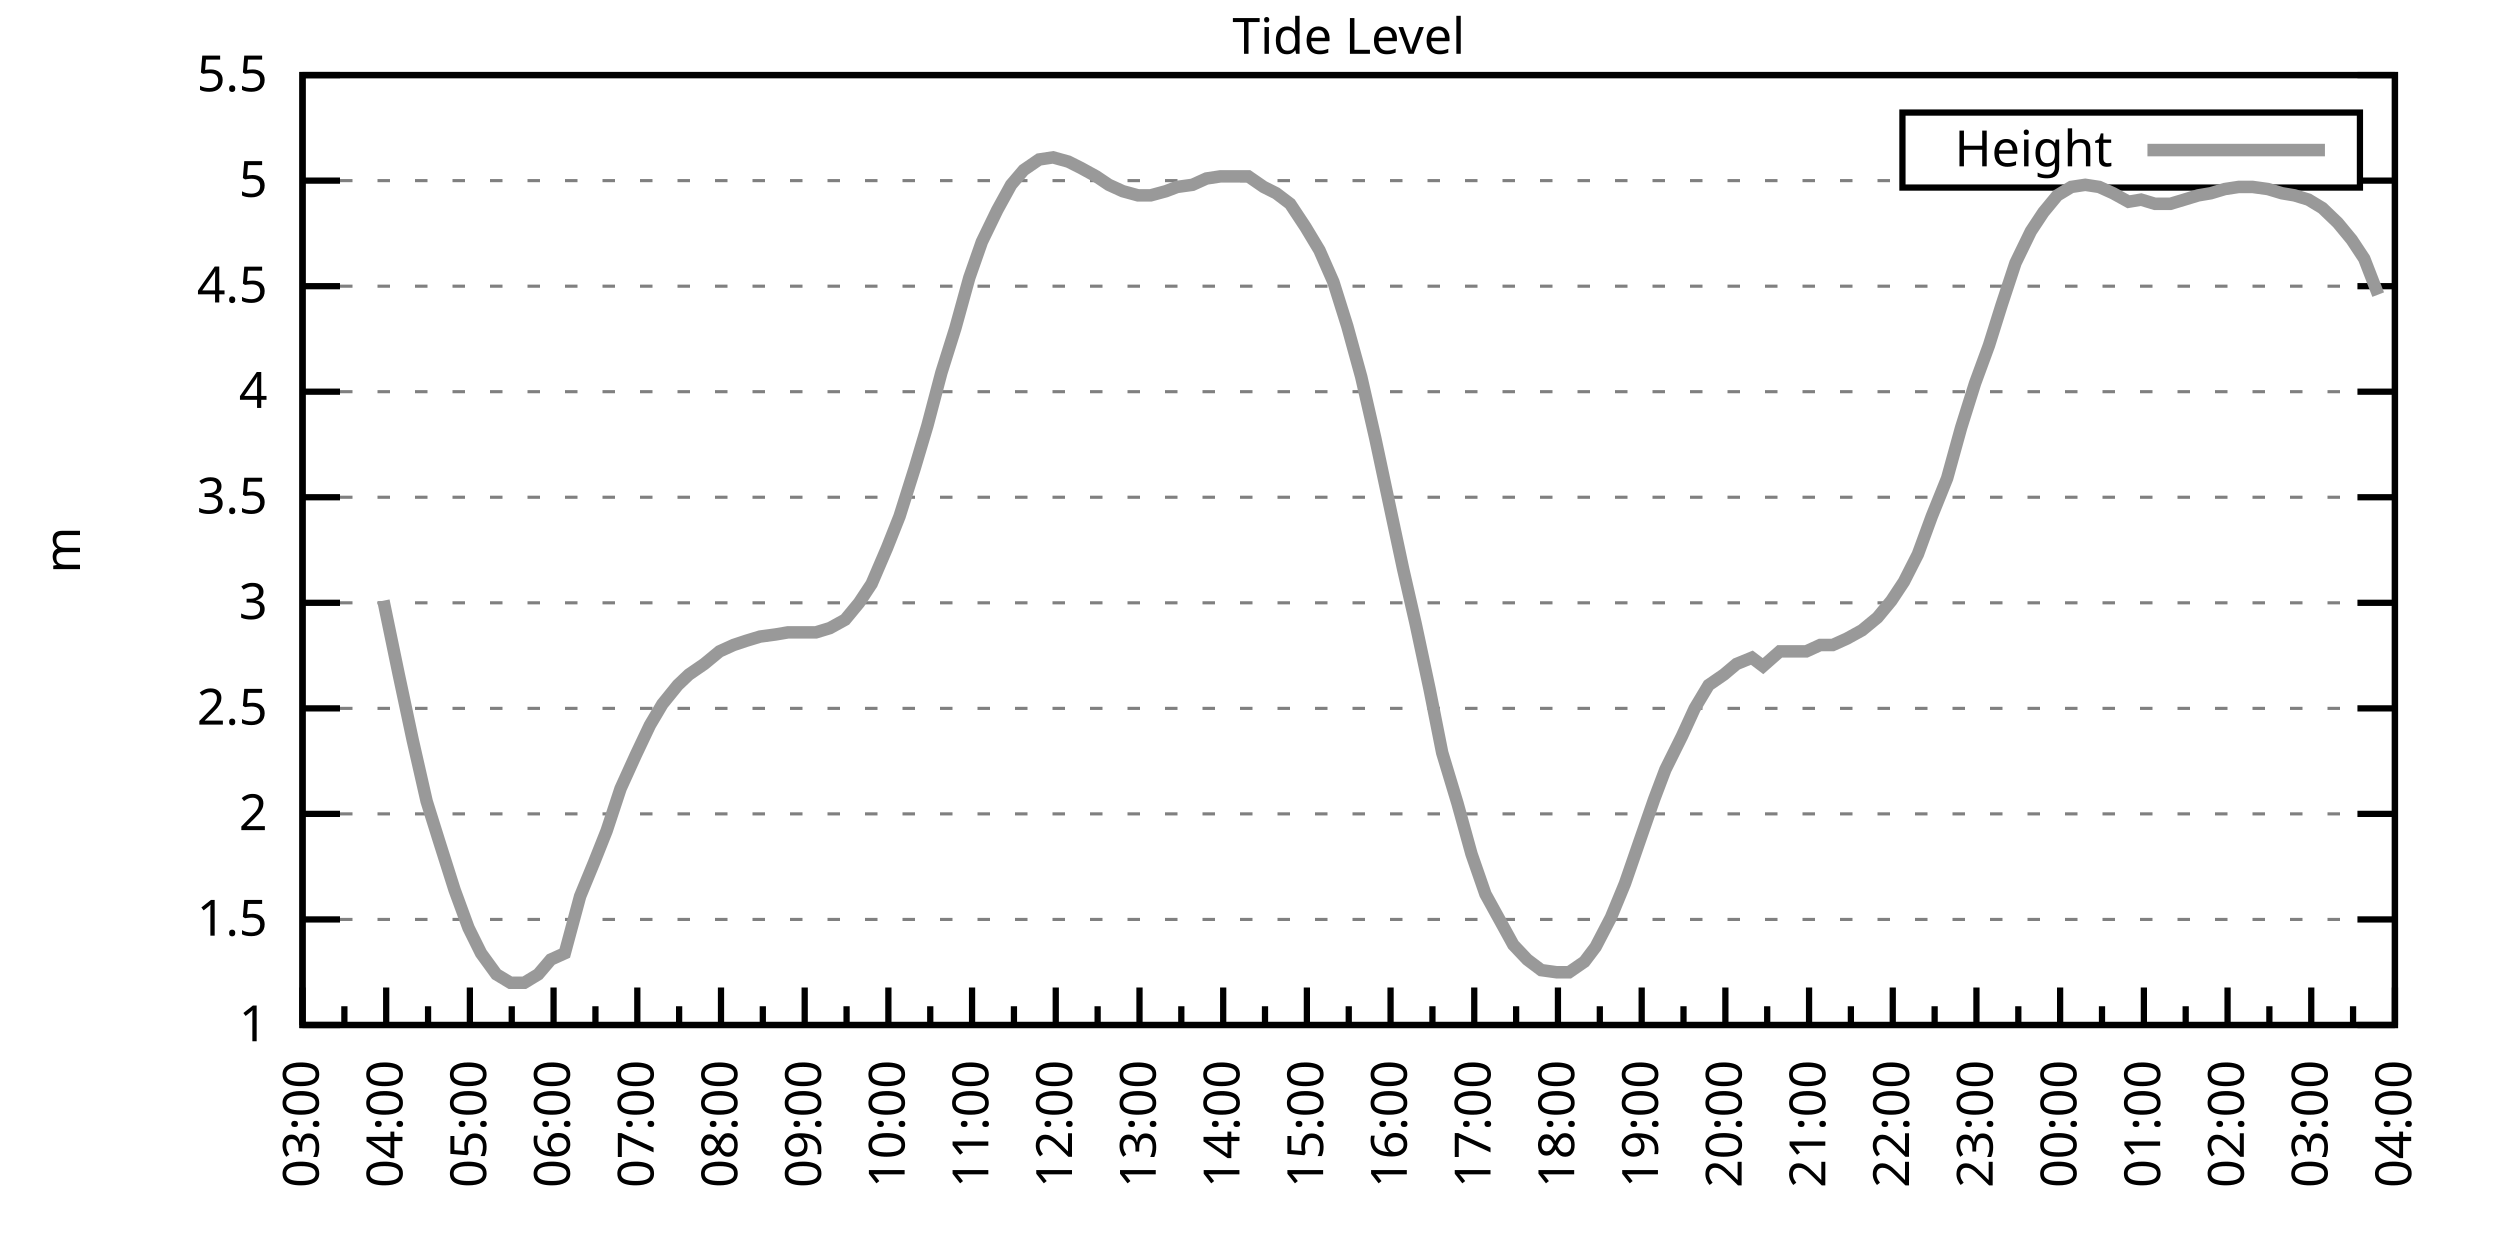
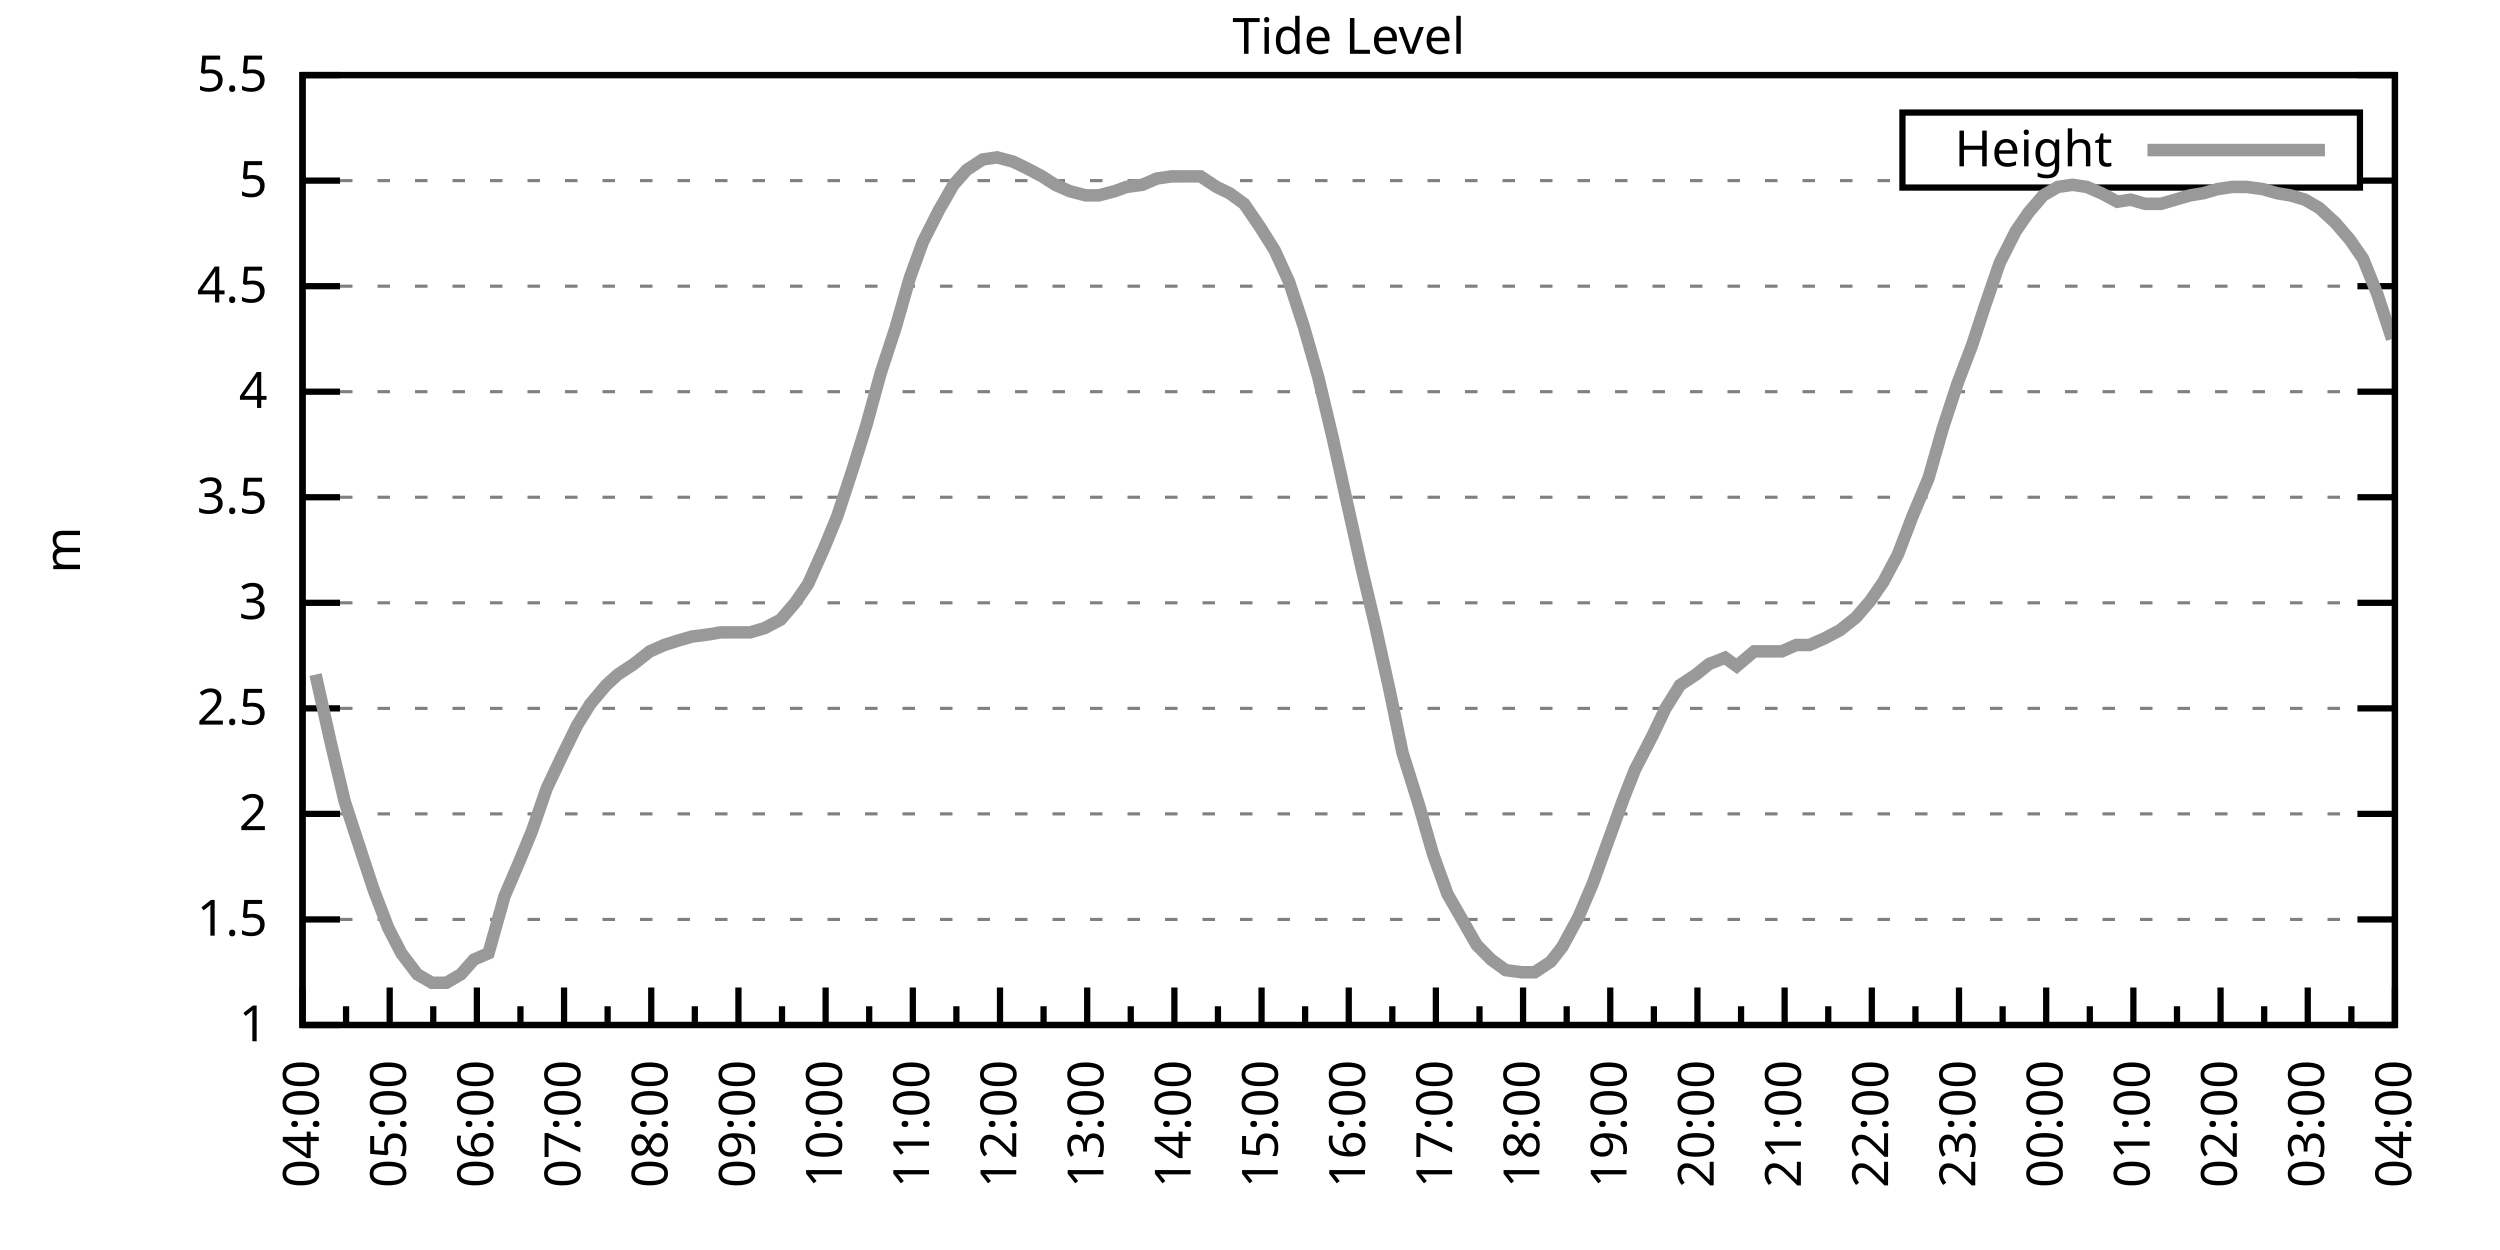
<svg xmlns="http://www.w3.org/2000/svg" xmlns:xlink="http://www.w3.org/1999/xlink" width="400" height="200" viewBox="0 0 400 200">
  <g id="gnuplot_canvas">
    <rect x="0" y="0" width="400" height="200" fill="none" />
    <defs>
      <circle id="gpDot" r="0.5" stroke-width="0.5" stroke="currentColor" />
      <path id="gpPt0" stroke-width="0.333" stroke="currentColor" d="M-1,0 h2 M0,-1 v2" />
      <path id="gpPt1" stroke-width="0.333" stroke="currentColor" d="M-1,-1 L1,1 M1,-1 L-1,1" />
      <path id="gpPt2" stroke-width="0.333" stroke="currentColor" d="M-1,0 L1,0 M0,-1 L0,1 M-1,-1 L1,1 M-1,1 L1,-1" />
      <rect id="gpPt3" stroke-width="0.333" stroke="currentColor" x="-1" y="-1" width="2" height="2" />
      <rect id="gpPt4" stroke-width="0.333" stroke="currentColor" fill="currentColor" x="-1" y="-1" width="2" height="2" />
      <circle id="gpPt5" stroke-width="0.333" stroke="currentColor" cx="0" cy="0" r="1" />
      <use xlink:href="#gpPt5" id="gpPt6" fill="currentColor" stroke="none" />
      <path id="gpPt7" stroke-width="0.333" stroke="currentColor" d="M0,-1.33 L-1.33,0.67 L1.33,0.67 z" />
      <use xlink:href="#gpPt7" id="gpPt8" fill="currentColor" stroke="none" />
      <use xlink:href="#gpPt7" id="gpPt9" stroke="currentColor" transform="rotate(180)" />
      <use xlink:href="#gpPt9" id="gpPt10" fill="currentColor" stroke="none" />
      <use xlink:href="#gpPt3" id="gpPt11" stroke="currentColor" transform="rotate(45)" />
      <use xlink:href="#gpPt11" id="gpPt12" fill="currentColor" stroke="none" />
      <path id="gpPt13" stroke-width="0.333" stroke="currentColor" d="M0,1.330 L1.265,0.411 L0.782,-1.067 L-0.782,-1.076 L-1.265,0.411 z" />
      <use xlink:href="#gpPt13" id="gpPt14" fill="currentColor" stroke="none" />
      <filter id="textbox" filterUnits="objectBoundingBox" x="0" y="0" height="1" width="1">
        <feFlood flood-color="white" flood-opacity="1" result="bgnd" />
        <feComposite in="SourceGraphic" in2="bgnd" operator="atop" />
      </filter>
      <filter id="greybox" filterUnits="objectBoundingBox" x="0" y="0" height="1" width="1">
        <feFlood flood-color="lightgrey" flood-opacity="1" result="grey" />
        <feComposite in="SourceGraphic" in2="grey" operator="atop" />
      </filter>
    </defs>
    <g fill="none" color="white" stroke="currentColor" stroke-width="1.00" stroke-linecap="butt" stroke-linejoin="miter">
</g>
    <g fill="none" color="black" stroke="currentColor" stroke-width="1.00" stroke-linecap="butt" stroke-linejoin="miter">
      <g stroke="none" shape-rendering="crispEdges">
        <polygon fill="rgb(255, 255, 255)" points="48.40,164.00 383.18,164.00 383.18,12.02 48.40,12.02 " />
      </g>
    </g>
    <g fill="none" color="black" stroke="currentColor" stroke-width="1.00" stroke-linecap="butt" stroke-linejoin="miter">
</g>
    <g fill="none" color="black" stroke="black" stroke-width="0.50" stroke-linecap="butt" stroke-linejoin="miter">
</g>
    <g fill="none" color="gray" stroke="currentColor" stroke-width="0.50" stroke-linecap="butt" stroke-linejoin="miter">
      <path stroke="gray" stroke-dasharray="2,4" class="gridline" d="M48.40,164.00 L383.19,164.00  " />
    </g>
    <g fill="none" color="gray" stroke="gray" stroke-width="1.00" stroke-linecap="butt" stroke-linejoin="miter">
</g>
    <g fill="none" color="black" stroke="currentColor" stroke-width="1.00" stroke-linecap="butt" stroke-linejoin="miter">
      <path stroke="black" d="M48.40,164.00 L54.40,164.00 M383.19,164.00 L377.19,164.00  " />
      <g transform="translate(42.80,166.60)" stroke="none" fill="black" font-family="Sans" font-size="8.00" text-anchor="end">
        <text>
          <tspan font-family="Sans"> 1</tspan>
        </text>
      </g>
    </g>
    <g fill="none" color="black" stroke="currentColor" stroke-width="1.00" stroke-linecap="butt" stroke-linejoin="miter">
</g>
    <g fill="none" color="black" stroke="black" stroke-width="0.50" stroke-linecap="butt" stroke-linejoin="miter">
</g>
    <g fill="none" color="gray" stroke="currentColor" stroke-width="0.50" stroke-linecap="butt" stroke-linejoin="miter">
      <path stroke="gray" stroke-dasharray="2,4" class="gridline" d="M48.40,147.11 L383.19,147.11  " />
    </g>
    <g fill="none" color="gray" stroke="gray" stroke-width="1.00" stroke-linecap="butt" stroke-linejoin="miter">
</g>
    <g fill="none" color="black" stroke="currentColor" stroke-width="1.00" stroke-linecap="butt" stroke-linejoin="miter">
      <path stroke="black" d="M48.40,147.11 L54.40,147.11 M383.19,147.11 L377.19,147.11  " />
      <g transform="translate(42.80,149.71)" stroke="none" fill="black" font-family="Sans" font-size="8.00" text-anchor="end">
        <text>
          <tspan font-family="Sans"> 1.5</tspan>
        </text>
      </g>
    </g>
    <g fill="none" color="black" stroke="currentColor" stroke-width="1.00" stroke-linecap="butt" stroke-linejoin="miter">
</g>
    <g fill="none" color="black" stroke="black" stroke-width="0.50" stroke-linecap="butt" stroke-linejoin="miter">
</g>
    <g fill="none" color="gray" stroke="currentColor" stroke-width="0.50" stroke-linecap="butt" stroke-linejoin="miter">
      <path stroke="gray" stroke-dasharray="2,4" class="gridline" d="M48.40,130.22 L383.19,130.22  " />
    </g>
    <g fill="none" color="gray" stroke="gray" stroke-width="1.00" stroke-linecap="butt" stroke-linejoin="miter">
</g>
    <g fill="none" color="black" stroke="currentColor" stroke-width="1.00" stroke-linecap="butt" stroke-linejoin="miter">
      <path stroke="black" d="M48.40,130.22 L54.40,130.22 M383.19,130.22 L377.19,130.22  " />
      <g transform="translate(42.80,132.82)" stroke="none" fill="black" font-family="Sans" font-size="8.00" text-anchor="end">
        <text>
          <tspan font-family="Sans"> 2</tspan>
        </text>
      </g>
    </g>
    <g fill="none" color="black" stroke="currentColor" stroke-width="1.00" stroke-linecap="butt" stroke-linejoin="miter">
</g>
    <g fill="none" color="black" stroke="black" stroke-width="0.50" stroke-linecap="butt" stroke-linejoin="miter">
</g>
    <g fill="none" color="gray" stroke="currentColor" stroke-width="0.50" stroke-linecap="butt" stroke-linejoin="miter">
      <path stroke="gray" stroke-dasharray="2,4" class="gridline" d="M48.40,113.34 L383.19,113.34  " />
    </g>
    <g fill="none" color="gray" stroke="gray" stroke-width="1.00" stroke-linecap="butt" stroke-linejoin="miter">
</g>
    <g fill="none" color="black" stroke="currentColor" stroke-width="1.00" stroke-linecap="butt" stroke-linejoin="miter">
      <path stroke="black" d="M48.40,113.34 L54.40,113.34 M383.19,113.34 L377.19,113.34  " />
      <g transform="translate(42.80,115.94)" stroke="none" fill="black" font-family="Sans" font-size="8.00" text-anchor="end">
        <text>
          <tspan font-family="Sans"> 2.5</tspan>
        </text>
      </g>
    </g>
    <g fill="none" color="black" stroke="currentColor" stroke-width="1.00" stroke-linecap="butt" stroke-linejoin="miter">
</g>
    <g fill="none" color="black" stroke="black" stroke-width="0.50" stroke-linecap="butt" stroke-linejoin="miter">
</g>
    <g fill="none" color="gray" stroke="currentColor" stroke-width="0.50" stroke-linecap="butt" stroke-linejoin="miter">
      <path stroke="gray" stroke-dasharray="2,4" class="gridline" d="M48.40,96.45 L383.19,96.45  " />
    </g>
    <g fill="none" color="gray" stroke="gray" stroke-width="1.00" stroke-linecap="butt" stroke-linejoin="miter">
</g>
    <g fill="none" color="black" stroke="currentColor" stroke-width="1.00" stroke-linecap="butt" stroke-linejoin="miter">
      <path stroke="black" d="M48.40,96.45 L54.40,96.45 M383.19,96.45 L377.19,96.45  " />
      <g transform="translate(42.80,99.05)" stroke="none" fill="black" font-family="Sans" font-size="8.00" text-anchor="end">
        <text>
          <tspan font-family="Sans"> 3</tspan>
        </text>
      </g>
    </g>
    <g fill="none" color="black" stroke="currentColor" stroke-width="1.00" stroke-linecap="butt" stroke-linejoin="miter">
</g>
    <g fill="none" color="black" stroke="black" stroke-width="0.50" stroke-linecap="butt" stroke-linejoin="miter">
</g>
    <g fill="none" color="gray" stroke="currentColor" stroke-width="0.50" stroke-linecap="butt" stroke-linejoin="miter">
      <path stroke="gray" stroke-dasharray="2,4" class="gridline" d="M48.40,79.56 L383.19,79.56  " />
    </g>
    <g fill="none" color="gray" stroke="gray" stroke-width="1.00" stroke-linecap="butt" stroke-linejoin="miter">
</g>
    <g fill="none" color="black" stroke="currentColor" stroke-width="1.00" stroke-linecap="butt" stroke-linejoin="miter">
      <path stroke="black" d="M48.40,79.56 L54.40,79.56 M383.19,79.56 L377.19,79.56  " />
      <g transform="translate(42.80,82.16)" stroke="none" fill="black" font-family="Sans" font-size="8.00" text-anchor="end">
        <text>
          <tspan font-family="Sans"> 3.5</tspan>
        </text>
      </g>
    </g>
    <g fill="none" color="black" stroke="currentColor" stroke-width="1.00" stroke-linecap="butt" stroke-linejoin="miter">
</g>
    <g fill="none" color="black" stroke="black" stroke-width="0.50" stroke-linecap="butt" stroke-linejoin="miter">
</g>
    <g fill="none" color="gray" stroke="currentColor" stroke-width="0.50" stroke-linecap="butt" stroke-linejoin="miter">
      <path stroke="gray" stroke-dasharray="2,4" class="gridline" d="M48.40,62.67 L383.19,62.67  " />
    </g>
    <g fill="none" color="gray" stroke="gray" stroke-width="1.00" stroke-linecap="butt" stroke-linejoin="miter">
</g>
    <g fill="none" color="black" stroke="currentColor" stroke-width="1.00" stroke-linecap="butt" stroke-linejoin="miter">
      <path stroke="black" d="M48.40,62.67 L54.40,62.67 M383.19,62.67 L377.19,62.67  " />
      <g transform="translate(42.80,65.27)" stroke="none" fill="black" font-family="Sans" font-size="8.00" text-anchor="end">
        <text>
          <tspan font-family="Sans"> 4</tspan>
        </text>
      </g>
    </g>
    <g fill="none" color="black" stroke="currentColor" stroke-width="1.00" stroke-linecap="butt" stroke-linejoin="miter">
</g>
    <g fill="none" color="black" stroke="black" stroke-width="0.50" stroke-linecap="butt" stroke-linejoin="miter">
</g>
    <g fill="none" color="gray" stroke="currentColor" stroke-width="0.50" stroke-linecap="butt" stroke-linejoin="miter">
      <path stroke="gray" stroke-dasharray="2,4" class="gridline" d="M48.40,45.79 L383.19,45.79  " />
    </g>
    <g fill="none" color="gray" stroke="gray" stroke-width="1.00" stroke-linecap="butt" stroke-linejoin="miter">
</g>
    <g fill="none" color="black" stroke="currentColor" stroke-width="1.00" stroke-linecap="butt" stroke-linejoin="miter">
      <path stroke="black" d="M48.40,45.79 L54.40,45.79 M383.19,45.79 L377.19,45.79  " />
      <g transform="translate(42.80,48.39)" stroke="none" fill="black" font-family="Sans" font-size="8.00" text-anchor="end">
        <text>
          <tspan font-family="Sans"> 4.5</tspan>
        </text>
      </g>
    </g>
    <g fill="none" color="black" stroke="currentColor" stroke-width="1.00" stroke-linecap="butt" stroke-linejoin="miter">
</g>
    <g fill="none" color="black" stroke="black" stroke-width="0.50" stroke-linecap="butt" stroke-linejoin="miter">
</g>
    <g fill="none" color="gray" stroke="currentColor" stroke-width="0.50" stroke-linecap="butt" stroke-linejoin="miter">
      <path stroke="gray" stroke-dasharray="2,4" class="gridline" d="M48.40,28.90 L304.39,28.90 M377.59,28.90 L383.19,28.90  " />
    </g>
    <g fill="none" color="gray" stroke="gray" stroke-width="1.00" stroke-linecap="butt" stroke-linejoin="miter">
</g>
    <g fill="none" color="black" stroke="currentColor" stroke-width="1.00" stroke-linecap="butt" stroke-linejoin="miter">
      <path stroke="black" d="M48.40,28.90 L54.40,28.90 M383.19,28.90 L377.19,28.90  " />
      <g transform="translate(42.80,31.50)" stroke="none" fill="black" font-family="Sans" font-size="8.00" text-anchor="end">
        <text>
          <tspan font-family="Sans"> 5</tspan>
        </text>
      </g>
    </g>
    <g fill="none" color="black" stroke="currentColor" stroke-width="1.00" stroke-linecap="butt" stroke-linejoin="miter">
</g>
    <g fill="none" color="black" stroke="black" stroke-width="0.50" stroke-linecap="butt" stroke-linejoin="miter">
</g>
    <g fill="none" color="gray" stroke="currentColor" stroke-width="0.50" stroke-linecap="butt" stroke-linejoin="miter">
      <path stroke="gray" stroke-dasharray="2,4" class="gridline" d="M48.40,12.01 L383.19,12.01  " />
    </g>
    <g fill="none" color="gray" stroke="gray" stroke-width="1.00" stroke-linecap="butt" stroke-linejoin="miter">
</g>
    <g fill="none" color="black" stroke="currentColor" stroke-width="1.00" stroke-linecap="butt" stroke-linejoin="miter">
      <path stroke="black" d="M48.40,12.01 L54.40,12.01 M383.19,12.01 L377.19,12.01  " />
      <g transform="translate(42.80,14.61)" stroke="none" fill="black" font-family="Sans" font-size="8.00" text-anchor="end">
        <text>
          <tspan font-family="Sans"> 5.5</tspan>
        </text>
      </g>
    </g>
    <g fill="none" color="black" stroke="currentColor" stroke-width="1.00" stroke-linecap="butt" stroke-linejoin="miter">
      <path stroke="black" d="M48.40,164.00 L48.40,158.00  " />
      <g transform="translate(51.00,169.60) rotate(270)" stroke="none" fill="black" font-family="Sans" font-size="8.00" text-anchor="end">
        <text>
+           <tspan font-family="Sans">04:00</tspan>
+         </text>
+       </g>
+     </g>
+     <g fill="none" color="black" stroke="currentColor" stroke-width="1.00" stroke-linecap="butt" stroke-linejoin="miter">
+       <path stroke="black" d="M55.37,164.00 L55.37,161.00 M62.35,164.00 L62.35,158.00  " />
+       <g transform="translate(64.95,169.60) rotate(270)" stroke="none" fill="black" font-family="Sans" font-size="8.00" text-anchor="end">
+         <text>
+           <tspan font-family="Sans">05:00</tspan>
+         </text>
+       </g>
+     </g>
+     <g fill="none" color="black" stroke="currentColor" stroke-width="1.00" stroke-linecap="butt" stroke-linejoin="miter">
+       <path stroke="black" d="M69.32,164.00 L69.32,161.00 M76.30,164.00 L76.30,158.00  " />
+       <g transform="translate(78.90,169.60) rotate(270)" stroke="none" fill="black" font-family="Sans" font-size="8.00" text-anchor="end">
+         <text>
+           <tspan font-family="Sans">06:00</tspan>
+         </text>
+       </g>
+     </g>
+     <g fill="none" color="black" stroke="currentColor" stroke-width="1.00" stroke-linecap="butt" stroke-linejoin="miter">
+       <path stroke="black" d="M83.27,164.00 L83.27,161.00 M90.25,164.00 L90.25,158.00  " />
+       <g transform="translate(92.85,169.60) rotate(270)" stroke="none" fill="black" font-family="Sans" font-size="8.00" text-anchor="end">
+         <text>
+           <tspan font-family="Sans">07:00</tspan>
+         </text>
+       </g>
+     </g>
+     <g fill="none" color="black" stroke="currentColor" stroke-width="1.00" stroke-linecap="butt" stroke-linejoin="miter">
+       <path stroke="black" d="M97.22,164.00 L97.22,161.00 M104.20,164.00 L104.20,158.00  " />
+       <g transform="translate(106.80,169.60) rotate(270)" stroke="none" fill="black" font-family="Sans" font-size="8.00" text-anchor="end">
+         <text>
+           <tspan font-family="Sans">08:00</tspan>
+         </text>
+       </g>
+     </g>
+     <g fill="none" color="black" stroke="currentColor" stroke-width="1.00" stroke-linecap="butt" stroke-linejoin="miter">
+       <path stroke="black" d="M111.17,164.00 L111.17,161.00 M118.15,164.00 L118.15,158.00  " />
+       <g transform="translate(120.75,169.60) rotate(270)" stroke="none" fill="black" font-family="Sans" font-size="8.00" text-anchor="end">
+         <text>
+           <tspan font-family="Sans">09:00</tspan>
+         </text>
+       </g>
+     </g>
+     <g fill="none" color="black" stroke="currentColor" stroke-width="1.00" stroke-linecap="butt" stroke-linejoin="miter">
+       <path stroke="black" d="M125.12,164.00 L125.12,161.00 M132.10,164.00 L132.10,158.00  " />
+       <g transform="translate(134.70,169.60) rotate(270)" stroke="none" fill="black" font-family="Sans" font-size="8.00" text-anchor="end">
+         <text>
+           <tspan font-family="Sans">10:00</tspan>
+         </text>
+       </g>
+     </g>
+     <g fill="none" color="black" stroke="currentColor" stroke-width="1.00" stroke-linecap="butt" stroke-linejoin="miter">
+       <path stroke="black" d="M139.07,164.00 L139.07,161.00 M146.05,164.00 L146.05,158.00  " />
+       <g transform="translate(148.65,169.60) rotate(270)" stroke="none" fill="black" font-family="Sans" font-size="8.00" text-anchor="end">
+         <text>
+           <tspan font-family="Sans">11:00</tspan>
+         </text>
+       </g>
+     </g>
+     <g fill="none" color="black" stroke="currentColor" stroke-width="1.00" stroke-linecap="butt" stroke-linejoin="miter">
+       <path stroke="black" d="M153.02,164.00 L153.02,161.00 M160.00,164.00 L160.00,158.00  " />
+       <g transform="translate(162.60,169.60) rotate(270)" stroke="none" fill="black" font-family="Sans" font-size="8.00" text-anchor="end">
+         <text>
+           <tspan font-family="Sans">12:00</tspan>
+         </text>
+       </g>
+     </g>
+     <g fill="none" color="black" stroke="currentColor" stroke-width="1.00" stroke-linecap="butt" stroke-linejoin="miter">
+       <path stroke="black" d="M166.97,164.00 L166.97,161.00 M173.95,164.00 L173.95,158.00  " />
+       <g transform="translate(176.55,169.60) rotate(270)" stroke="none" fill="black" font-family="Sans" font-size="8.00" text-anchor="end">
+         <text>
+           <tspan font-family="Sans">13:00</tspan>
+         </text>
+       </g>
+     </g>
+     <g fill="none" color="black" stroke="currentColor" stroke-width="1.00" stroke-linecap="butt" stroke-linejoin="miter">
+       <path stroke="black" d="M180.92,164.00 L180.92,161.00 M187.90,164.00 L187.90,158.00  " />
+       <g transform="translate(190.50,169.60) rotate(270)" stroke="none" fill="black" font-family="Sans" font-size="8.00" text-anchor="end">
+         <text>
+           <tspan font-family="Sans">14:00</tspan>
+         </text>
+       </g>
+     </g>
+     <g fill="none" color="black" stroke="currentColor" stroke-width="1.00" stroke-linecap="butt" stroke-linejoin="miter">
+       <path stroke="black" d="M194.87,164.00 L194.87,161.00 M201.85,164.00 L201.85,158.00  " />
+       <g transform="translate(204.45,169.60) rotate(270)" stroke="none" fill="black" font-family="Sans" font-size="8.00" text-anchor="end">
+         <text>
+           <tspan font-family="Sans">15:00</tspan>
+         </text>
+       </g>
+     </g>
+     <g fill="none" color="black" stroke="currentColor" stroke-width="1.00" stroke-linecap="butt" stroke-linejoin="miter">
+       <path stroke="black" d="M208.82,164.00 L208.82,161.00 M215.80,164.00 L215.80,158.00  " />
+       <g transform="translate(218.40,169.60) rotate(270)" stroke="none" fill="black" font-family="Sans" font-size="8.00" text-anchor="end">
+         <text>
+           <tspan font-family="Sans">16:00</tspan>
+         </text>
+       </g>
+     </g>
+     <g fill="none" color="black" stroke="currentColor" stroke-width="1.00" stroke-linecap="butt" stroke-linejoin="miter">
+       <path stroke="black" d="M222.77,164.00 L222.77,161.00 M229.74,164.00 L229.74,158.00  " />
+       <g transform="translate(232.34,169.60) rotate(270)" stroke="none" fill="black" font-family="Sans" font-size="8.00" text-anchor="end">
+         <text>
+           <tspan font-family="Sans">17:00</tspan>
+         </text>
+       </g>
+     </g>
+     <g fill="none" color="black" stroke="currentColor" stroke-width="1.00" stroke-linecap="butt" stroke-linejoin="miter">
+       <path stroke="black" d="M236.72,164.00 L236.72,161.00 M243.69,164.00 L243.69,158.00  " />
+       <g transform="translate(246.29,169.60) rotate(270)" stroke="none" fill="black" font-family="Sans" font-size="8.00" text-anchor="end">
+         <text>
+           <tspan font-family="Sans">18:00</tspan>
+         </text>
+       </g>
+     </g>
+     <g fill="none" color="black" stroke="currentColor" stroke-width="1.00" stroke-linecap="butt" stroke-linejoin="miter">
+       <path stroke="black" d="M250.67,164.00 L250.67,161.00 M257.64,164.00 L257.64,158.00  " />
+       <g transform="translate(260.24,169.60) rotate(270)" stroke="none" fill="black" font-family="Sans" font-size="8.00" text-anchor="end">
+         <text>
+           <tspan font-family="Sans">19:00</tspan>
+         </text>
+       </g>
+     </g>
+     <g fill="none" color="black" stroke="currentColor" stroke-width="1.00" stroke-linecap="butt" stroke-linejoin="miter">
+       <path stroke="black" d="M264.62,164.00 L264.62,161.00 M271.59,164.00 L271.59,158.00  " />
+       <g transform="translate(274.19,169.60) rotate(270)" stroke="none" fill="black" font-family="Sans" font-size="8.00" text-anchor="end">
+         <text>
+           <tspan font-family="Sans">20:00</tspan>
+         </text>
+       </g>
+     </g>
+     <g fill="none" color="black" stroke="currentColor" stroke-width="1.00" stroke-linecap="butt" stroke-linejoin="miter">
+       <path stroke="black" d="M278.57,164.00 L278.57,161.00 M285.54,164.00 L285.54,158.00  " />
+       <g transform="translate(288.14,169.60) rotate(270)" stroke="none" fill="black" font-family="Sans" font-size="8.00" text-anchor="end">
+         <text>
+           <tspan font-family="Sans">21:00</tspan>
+         </text>
+       </g>
+     </g>
+     <g fill="none" color="black" stroke="currentColor" stroke-width="1.00" stroke-linecap="butt" stroke-linejoin="miter">
+       <path stroke="black" d="M292.52,164.00 L292.52,161.00 M299.49,164.00 L299.49,158.00  " />
+       <g transform="translate(302.09,169.60) rotate(270)" stroke="none" fill="black" font-family="Sans" font-size="8.00" text-anchor="end">
+         <text>
+           <tspan font-family="Sans">22:00</tspan>
+         </text>
+       </g>
+     </g>
+     <g fill="none" color="black" stroke="currentColor" stroke-width="1.00" stroke-linecap="butt" stroke-linejoin="miter">
+       <path stroke="black" d="M306.47,164.00 L306.47,161.00 M313.44,164.00 L313.44,158.00  " />
+       <g transform="translate(316.04,169.60) rotate(270)" stroke="none" fill="black" font-family="Sans" font-size="8.00" text-anchor="end">
+         <text>
+           <tspan font-family="Sans">23:00</tspan>
+         </text>
+       </g>
+     </g>
+     <g fill="none" color="black" stroke="currentColor" stroke-width="1.00" stroke-linecap="butt" stroke-linejoin="miter">
+       <path stroke="black" d="M320.42,164.00 L320.42,161.00 M327.39,164.00 L327.39,158.00  " />
+       <g transform="translate(329.99,169.60) rotate(270)" stroke="none" fill="black" font-family="Sans" font-size="8.00" text-anchor="end">
+         <text>
+           <tspan font-family="Sans">00:00</tspan>
+         </text>
+       </g>
+     </g>
+     <g fill="none" color="black" stroke="currentColor" stroke-width="1.00" stroke-linecap="butt" stroke-linejoin="miter">
+       <path stroke="black" d="M334.37,164.00 L334.37,161.00 M341.34,164.00 L341.34,158.00  " />
+       <g transform="translate(343.94,169.60) rotate(270)" stroke="none" fill="black" font-family="Sans" font-size="8.00" text-anchor="end">
+         <text>
+           <tspan font-family="Sans">01:00</tspan>
+         </text>
+       </g>
+     </g>
+     <g fill="none" color="black" stroke="currentColor" stroke-width="1.00" stroke-linecap="butt" stroke-linejoin="miter">
+       <path stroke="black" d="M348.32,164.00 L348.32,161.00 M355.29,164.00 L355.29,158.00  " />
+       <g transform="translate(357.89,169.60) rotate(270)" stroke="none" fill="black" font-family="Sans" font-size="8.00" text-anchor="end">
+         <text>
+           <tspan font-family="Sans">02:00</tspan>
+         </text>
+       </g>
+     </g>
+     <g fill="none" color="black" stroke="currentColor" stroke-width="1.00" stroke-linecap="butt" stroke-linejoin="miter">
+       <path stroke="black" d="M362.27,164.00 L362.27,161.00 M369.24,164.00 L369.24,158.00  " />
+       <g transform="translate(371.84,169.60) rotate(270)" stroke="none" fill="black" font-family="Sans" font-size="8.00" text-anchor="end">
+         <text>
          <tspan font-family="Sans">03:00</tspan>
        </text>
      </g>
    </g>
    <g fill="none" color="black" stroke="currentColor" stroke-width="1.00" stroke-linecap="butt" stroke-linejoin="miter">
-       <path stroke="black" d="M55.10,164.00 L55.10,161.00 M61.79,164.00 L61.79,158.00  " />
-       <g transform="translate(64.39,169.60) rotate(270)" stroke="none" fill="black" font-family="Sans" font-size="8.00" text-anchor="end">
-         <text>
-           <tspan font-family="Sans">04:00</tspan>
-         </text>
-       </g>
-     </g>
-     <g fill="none" color="black" stroke="currentColor" stroke-width="1.00" stroke-linecap="butt" stroke-linejoin="miter">
-       <path stroke="black" d="M68.49,164.00 L68.49,161.00 M75.18,164.00 L75.18,158.00  " />
-       <g transform="translate(77.78,169.60) rotate(270)" stroke="none" fill="black" font-family="Sans" font-size="8.00" text-anchor="end">
-         <text>
-           <tspan font-family="Sans">05:00</tspan>
-         </text>
-       </g>
-     </g>
-     <g fill="none" color="black" stroke="currentColor" stroke-width="1.00" stroke-linecap="butt" stroke-linejoin="miter">
-       <path stroke="black" d="M81.88,164.00 L81.88,161.00 M88.57,164.00 L88.57,158.00  " />
-       <g transform="translate(91.17,169.60) rotate(270)" stroke="none" fill="black" font-family="Sans" font-size="8.00" text-anchor="end">
-         <text>
-           <tspan font-family="Sans">06:00</tspan>
-         </text>
-       </g>
-     </g>
-     <g fill="none" color="black" stroke="currentColor" stroke-width="1.00" stroke-linecap="butt" stroke-linejoin="miter">
-       <path stroke="black" d="M95.27,164.00 L95.27,161.00 M101.97,164.00 L101.97,158.00  " />
-       <g transform="translate(104.57,169.60) rotate(270)" stroke="none" fill="black" font-family="Sans" font-size="8.00" text-anchor="end">
-         <text>
-           <tspan font-family="Sans">07:00</tspan>
-         </text>
-       </g>
-     </g>
-     <g fill="none" color="black" stroke="currentColor" stroke-width="1.00" stroke-linecap="butt" stroke-linejoin="miter">
-       <path stroke="black" d="M108.66,164.00 L108.66,161.00 M115.36,164.00 L115.36,158.00  " />
-       <g transform="translate(117.96,169.60) rotate(270)" stroke="none" fill="black" font-family="Sans" font-size="8.00" text-anchor="end">
-         <text>
-           <tspan font-family="Sans">08:00</tspan>
-         </text>
-       </g>
-     </g>
-     <g fill="none" color="black" stroke="currentColor" stroke-width="1.00" stroke-linecap="butt" stroke-linejoin="miter">
-       <path stroke="black" d="M122.05,164.00 L122.05,161.00 M128.75,164.00 L128.75,158.00  " />
-       <g transform="translate(131.35,169.60) rotate(270)" stroke="none" fill="black" font-family="Sans" font-size="8.00" text-anchor="end">
-         <text>
-           <tspan font-family="Sans">09:00</tspan>
-         </text>
-       </g>
-     </g>
-     <g fill="none" color="black" stroke="currentColor" stroke-width="1.00" stroke-linecap="butt" stroke-linejoin="miter">
-       <path stroke="black" d="M135.45,164.00 L135.45,161.00 M142.14,164.00 L142.14,158.00  " />
-       <g transform="translate(144.74,169.60) rotate(270)" stroke="none" fill="black" font-family="Sans" font-size="8.00" text-anchor="end">
-         <text>
-           <tspan font-family="Sans">10:00</tspan>
-         </text>
-       </g>
-     </g>
-     <g fill="none" color="black" stroke="currentColor" stroke-width="1.00" stroke-linecap="butt" stroke-linejoin="miter">
-       <path stroke="black" d="M148.84,164.00 L148.84,161.00 M155.53,164.00 L155.53,158.00  " />
-       <g transform="translate(158.13,169.60) rotate(270)" stroke="none" fill="black" font-family="Sans" font-size="8.00" text-anchor="end">
-         <text>
-           <tspan font-family="Sans">11:00</tspan>
-         </text>
-       </g>
-     </g>
-     <g fill="none" color="black" stroke="currentColor" stroke-width="1.00" stroke-linecap="butt" stroke-linejoin="miter">
-       <path stroke="black" d="M162.23,164.00 L162.23,161.00 M168.92,164.00 L168.92,158.00  " />
-       <g transform="translate(171.52,169.60) rotate(270)" stroke="none" fill="black" font-family="Sans" font-size="8.00" text-anchor="end">
-         <text>
-           <tspan font-family="Sans">12:00</tspan>
-         </text>
-       </g>
-     </g>
-     <g fill="none" color="black" stroke="currentColor" stroke-width="1.00" stroke-linecap="butt" stroke-linejoin="miter">
-       <path stroke="black" d="M175.62,164.00 L175.62,161.00 M182.32,164.00 L182.32,158.00  " />
-       <g transform="translate(184.92,169.60) rotate(270)" stroke="none" fill="black" font-family="Sans" font-size="8.00" text-anchor="end">
-         <text>
-           <tspan font-family="Sans">13:00</tspan>
-         </text>
-       </g>
-     </g>
-     <g fill="none" color="black" stroke="currentColor" stroke-width="1.00" stroke-linecap="butt" stroke-linejoin="miter">
-       <path stroke="black" d="M189.01,164.00 L189.01,161.00 M195.71,164.00 L195.71,158.00  " />
-       <g transform="translate(198.31,169.60) rotate(270)" stroke="none" fill="black" font-family="Sans" font-size="8.00" text-anchor="end">
-         <text>
-           <tspan font-family="Sans">14:00</tspan>
-         </text>
-       </g>
-     </g>
-     <g fill="none" color="black" stroke="currentColor" stroke-width="1.00" stroke-linecap="butt" stroke-linejoin="miter">
-       <path stroke="black" d="M202.40,164.00 L202.40,161.00 M209.10,164.00 L209.10,158.00  " />
-       <g transform="translate(211.70,169.60) rotate(270)" stroke="none" fill="black" font-family="Sans" font-size="8.00" text-anchor="end">
-         <text>
-           <tspan font-family="Sans">15:00</tspan>
-         </text>
-       </g>
-     </g>
-     <g fill="none" color="black" stroke="currentColor" stroke-width="1.00" stroke-linecap="butt" stroke-linejoin="miter">
-       <path stroke="black" d="M215.80,164.00 L215.80,161.00 M222.49,164.00 L222.49,158.00  " />
-       <g transform="translate(225.09,169.60) rotate(270)" stroke="none" fill="black" font-family="Sans" font-size="8.00" text-anchor="end">
-         <text>
-           <tspan font-family="Sans">16:00</tspan>
-         </text>
-       </g>
-     </g>
-     <g fill="none" color="black" stroke="currentColor" stroke-width="1.00" stroke-linecap="butt" stroke-linejoin="miter">
-       <path stroke="black" d="M229.19,164.00 L229.19,161.00 M235.88,164.00 L235.88,158.00  " />
-       <g transform="translate(238.48,169.60) rotate(270)" stroke="none" fill="black" font-family="Sans" font-size="8.00" text-anchor="end">
-         <text>
-           <tspan font-family="Sans">17:00</tspan>
-         </text>
-       </g>
-     </g>
-     <g fill="none" color="black" stroke="currentColor" stroke-width="1.00" stroke-linecap="butt" stroke-linejoin="miter">
-       <path stroke="black" d="M242.58,164.00 L242.58,161.00 M249.27,164.00 L249.27,158.00  " />
-       <g transform="translate(251.87,169.60) rotate(270)" stroke="none" fill="black" font-family="Sans" font-size="8.00" text-anchor="end">
-         <text>
-           <tspan font-family="Sans">18:00</tspan>
-         </text>
-       </g>
-     </g>
-     <g fill="none" color="black" stroke="currentColor" stroke-width="1.00" stroke-linecap="butt" stroke-linejoin="miter">
-       <path stroke="black" d="M255.97,164.00 L255.97,161.00 M262.67,164.00 L262.67,158.00  " />
-       <g transform="translate(265.27,169.60) rotate(270)" stroke="none" fill="black" font-family="Sans" font-size="8.00" text-anchor="end">
-         <text>
-           <tspan font-family="Sans">19:00</tspan>
-         </text>
-       </g>
-     </g>
-     <g fill="none" color="black" stroke="currentColor" stroke-width="1.00" stroke-linecap="butt" stroke-linejoin="miter">
-       <path stroke="black" d="M269.36,164.00 L269.36,161.00 M276.06,164.00 L276.06,158.00  " />
-       <g transform="translate(278.66,169.60) rotate(270)" stroke="none" fill="black" font-family="Sans" font-size="8.00" text-anchor="end">
-         <text>
-           <tspan font-family="Sans">20:00</tspan>
-         </text>
-       </g>
-     </g>
-     <g fill="none" color="black" stroke="currentColor" stroke-width="1.00" stroke-linecap="butt" stroke-linejoin="miter">
-       <path stroke="black" d="M282.75,164.00 L282.75,161.00 M289.45,164.00 L289.45,158.00  " />
-       <g transform="translate(292.05,169.60) rotate(270)" stroke="none" fill="black" font-family="Sans" font-size="8.00" text-anchor="end">
-         <text>
-           <tspan font-family="Sans">21:00</tspan>
-         </text>
-       </g>
-     </g>
-     <g fill="none" color="black" stroke="currentColor" stroke-width="1.00" stroke-linecap="butt" stroke-linejoin="miter">
-       <path stroke="black" d="M296.14,164.00 L296.14,161.00 M302.84,164.00 L302.84,158.00  " />
-       <g transform="translate(305.44,169.60) rotate(270)" stroke="none" fill="black" font-family="Sans" font-size="8.00" text-anchor="end">
-         <text>
-           <tspan font-family="Sans">22:00</tspan>
-         </text>
-       </g>
-     </g>
-     <g fill="none" color="black" stroke="currentColor" stroke-width="1.00" stroke-linecap="butt" stroke-linejoin="miter">
-       <path stroke="black" d="M309.54,164.00 L309.54,161.00 M316.23,164.00 L316.23,158.00  " />
-       <g transform="translate(318.83,169.60) rotate(270)" stroke="none" fill="black" font-family="Sans" font-size="8.00" text-anchor="end">
-         <text>
-           <tspan font-family="Sans">23:00</tspan>
-         </text>
-       </g>
-     </g>
-     <g fill="none" color="black" stroke="currentColor" stroke-width="1.00" stroke-linecap="butt" stroke-linejoin="miter">
-       <path stroke="black" d="M322.93,164.00 L322.93,161.00 M329.62,164.00 L329.62,158.00  " />
-       <g transform="translate(332.22,169.60) rotate(270)" stroke="none" fill="black" font-family="Sans" font-size="8.00" text-anchor="end">
-         <text>
-           <tspan font-family="Sans">00:00</tspan>
-         </text>
-       </g>
-     </g>
-     <g fill="none" color="black" stroke="currentColor" stroke-width="1.00" stroke-linecap="butt" stroke-linejoin="miter">
-       <path stroke="black" d="M336.32,164.00 L336.32,161.00 M343.02,164.00 L343.02,158.00  " />
-       <g transform="translate(345.62,169.60) rotate(270)" stroke="none" fill="black" font-family="Sans" font-size="8.00" text-anchor="end">
-         <text>
-           <tspan font-family="Sans">01:00</tspan>
-         </text>
-       </g>
-     </g>
-     <g fill="none" color="black" stroke="currentColor" stroke-width="1.00" stroke-linecap="butt" stroke-linejoin="miter">
-       <path stroke="black" d="M349.71,164.00 L349.71,161.00 M356.41,164.00 L356.41,158.00  " />
-       <g transform="translate(359.01,169.60) rotate(270)" stroke="none" fill="black" font-family="Sans" font-size="8.00" text-anchor="end">
-         <text>
-           <tspan font-family="Sans">02:00</tspan>
-         </text>
-       </g>
-     </g>
-     <g fill="none" color="black" stroke="currentColor" stroke-width="1.00" stroke-linecap="butt" stroke-linejoin="miter">
-       <path stroke="black" d="M363.10,164.00 L363.10,161.00 M369.80,164.00 L369.80,158.00  " />
-       <g transform="translate(372.40,169.60) rotate(270)" stroke="none" fill="black" font-family="Sans" font-size="8.00" text-anchor="end">
-         <text>
-           <tspan font-family="Sans">03:00</tspan>
-         </text>
-       </g>
-     </g>
-     <g fill="none" color="black" stroke="currentColor" stroke-width="1.00" stroke-linecap="butt" stroke-linejoin="miter">
-       <path stroke="black" d="M376.49,164.00 L376.49,161.00 M383.19,164.00 L383.19,158.00  " />
+       <path stroke="black" d="M376.22,164.00 L376.22,161.00 M383.19,164.00 L383.19,158.00  " />
      <g transform="translate(385.79,169.60) rotate(270)" stroke="none" fill="black" font-family="Sans" font-size="8.00" text-anchor="end">
        <text>
          <tspan font-family="Sans">04:00</tspan>
        </text>
      </g>
    </g>
    <g fill="none" color="black" stroke="currentColor" stroke-width="1.00" stroke-linecap="butt" stroke-linejoin="miter">
</g>
    <g fill="none" color="black" stroke="currentColor" stroke-width="1.00" stroke-linecap="butt" stroke-linejoin="miter">
      <path stroke="black" d="M48.40,12.01 L48.40,164.00 L383.19,164.00 L383.19,12.01 L48.40,12.01 Z  " />
    </g>
    <g fill="none" color="black" stroke="currentColor" stroke-width="1.00" stroke-linecap="butt" stroke-linejoin="miter">
      <g transform="translate(12.80,88.01) rotate(270)" stroke="none" fill="black" font-family="Sans" font-size="8.00" text-anchor="middle">
        <text>
          <tspan font-family="Sans">m</tspan>
        </text>
      </g>
    </g>
    <g fill="none" color="black" stroke="currentColor" stroke-width="1.00" stroke-linecap="butt" stroke-linejoin="miter">
</g>
    <g fill="none" color="black" stroke="currentColor" stroke-width="1.00" stroke-linecap="butt" stroke-linejoin="miter">
      <path stroke="black" d="M304.39,30.01 L304.39,18.01 L377.59,18.01 L377.59,30.01 L304.39,30.01 Z  " />
    </g>
    <g id="Tide_level_plot_1">
      <g fill="none" color="white" stroke="black" stroke-width="2.00" stroke-linecap="butt" stroke-linejoin="miter">
</g>
      <g fill="none" color="black" stroke="currentColor" stroke-width="2.00" stroke-linecap="butt" stroke-linejoin="miter">
        <g transform="translate(337.99,26.61)" stroke="none" fill="black" font-family="Sans" font-size="8.00" text-anchor="end">
          <text>
            <tspan font-family="Sans">Height</tspan>
          </text>
        </g>
      </g>
      <g fill="none" color="black" stroke="currentColor" stroke-width="2.00" stroke-linecap="butt" stroke-linejoin="miter">
-         <path stroke="rgb(153, 153, 153)" d="M343.59,24.01 L371.99,24.01 M61.35,96.11 L63.80,107.93 L66.03,118.40 L68.26,128.20 L70.27,134.62 L72.73,142.38   L74.96,148.46 L76.97,152.52 L79.42,155.89 L81.66,157.24 L83.89,157.24 L86.12,155.89 L88.13,153.53 L90.36,152.52   L92.82,143.40 L95.05,137.99 L97.06,132.93 L99.29,126.17 L101.74,120.77 L103.98,116.04 L105.98,112.66 L108.44,109.62   L110.22,107.93 L112.68,106.24 L115.13,104.22 L117.37,103.20 L119.38,102.53 L121.61,101.85 L124.06,101.52 L126.07,101.18   L128.53,101.18 L130.54,101.18 L132.77,100.50 L135.22,99.15 L137.45,96.45 L139.46,93.41 L141.92,87.67 L143.93,82.60   L146.38,74.83 L148.39,68.08 L150.62,59.63 L152.85,52.54 L155.09,44.43 L157.10,38.69 L159.55,33.63 L161.78,29.57   L163.79,27.21 L166.25,25.52 L168.48,25.18 L170.93,25.86 L172.94,26.87 L175.40,28.22 L177.41,29.57 L179.64,30.59   L182.09,31.26 L184.10,31.26 L186.56,30.59 L188.34,29.91 L190.80,29.57 L193.03,28.56 L195.26,28.22 L197.72,28.22   L199.73,28.22 L202.18,29.91 L204.19,30.92 L206.42,32.61 L208.88,36.33 L211.11,40.04 L213.34,45.11 L215.57,52.20   L217.80,60.31 L220.04,70.10 L222.27,80.57 L224.50,91.04 L226.51,99.83 L228.74,110.30 L230.75,120.43 L233.20,128.54   L235.44,136.64 L237.67,143.06 L239.90,147.11 L242.13,151.17 L244.36,153.53 L246.60,155.22 L249.05,155.56 L251.06,155.56   L253.51,153.87 L255.30,151.50 L257.76,146.77 L259.99,141.37 L262.44,134.28 L264.67,127.86 L266.46,123.13 L269.14,117.73   L271.15,113.34 L273.38,109.62 L275.83,107.93 L277.84,106.24 L280.30,105.23 L282.08,106.58 L284.76,104.22 L286.99,104.22   L289.00,104.22 L291.23,103.20 L293.24,103.20 L295.48,102.19 L297.93,100.84 L300.39,98.81 L302.62,96.11 L304.63,93.07   L306.86,88.68 L309.09,82.60 L311.54,76.52 L313.78,68.42 L316.01,61.32 L318.24,55.24 L320.25,48.83 L322.48,42.07   L324.94,37.00 L326.95,33.96 L329.18,31.26 L331.41,29.91 L333.64,29.57 L335.87,29.91 L338.10,30.92 L340.56,32.28   L342.57,31.94 L344.80,32.61 L347.26,32.61 L349.49,31.94 L351.72,31.26 L353.73,30.92 L355.96,30.25 L358.19,29.91   L360.42,29.91 L362.88,30.25 L365.11,30.92 L367.12,31.26 L369.35,31.94 L371.58,33.29 L374.04,35.65 L376.27,38.35   L378.28,41.39 L380.51,47.14  " />
+         <path stroke="rgb(153, 153, 153)" d="M343.59,24.01 L371.99,24.01 M50.49,107.93 L52.82,118.40 L55.14,128.20 L57.23,134.62 L59.79,142.38 L62.12,148.46   L64.21,152.52 L66.77,155.89 L69.09,157.24 L71.42,157.24 L73.74,155.89 L75.83,153.53 L78.16,152.52 L80.72,143.40   L83.04,137.99 L85.13,132.93 L87.46,126.17 L90.02,120.77 L92.34,116.04 L94.43,112.66 L96.99,109.62 L98.85,107.93   L101.41,106.24 L103.97,104.22 L106.29,103.20 L108.38,102.53 L110.71,101.85 L113.27,101.52 L115.36,101.18 L117.92,101.18   L120.01,101.18 L122.33,100.50 L124.89,99.15 L127.22,96.45 L129.31,93.41 L131.87,87.67 L133.96,82.60 L136.51,74.83   L138.61,68.08 L140.93,59.63 L143.26,52.54 L145.58,44.43 L147.67,38.69 L150.23,33.63 L152.56,29.57 L154.65,27.21   L157.21,25.52 L159.53,25.18 L162.09,25.86 L164.18,26.87 L166.74,28.22 L168.83,29.57 L171.16,30.59 L173.71,31.26   L175.81,31.26 L178.36,30.59 L180.22,29.91 L182.78,29.57 L185.11,28.56 L187.43,28.22 L189.99,28.22 L192.08,28.22   L194.64,29.91 L196.73,30.92 L199.06,32.61 L201.61,36.33 L203.94,40.04 L206.26,45.11 L208.59,52.20 L210.91,60.31   L213.24,70.10 L215.56,80.57 L217.89,91.04 L219.98,99.83 L222.30,110.30 L224.40,120.43 L226.95,128.54 L229.28,136.64   L231.60,143.06 L233.93,147.11 L236.25,151.17 L238.58,153.53 L240.90,155.22 L243.46,155.56 L245.55,155.56 L248.11,153.87   L249.97,151.50 L252.53,146.77 L254.85,141.37 L257.41,134.28 L259.74,127.86 L261.60,123.13 L264.39,117.73 L266.48,113.34   L268.80,109.62 L271.36,107.93 L273.45,106.24 L276.01,105.23 L277.87,106.58 L280.66,104.22 L282.99,104.22 L285.08,104.22   L287.40,103.20 L289.50,103.20 L291.82,102.19 L294.38,100.84 L296.94,98.81 L299.26,96.11 L301.35,93.07 L303.68,88.68   L306.00,82.60 L308.56,76.52 L310.88,68.42 L313.21,61.32 L315.53,55.24 L317.63,48.83 L319.95,42.07 L322.51,37.00   L324.60,33.96 L326.93,31.26 L329.25,29.91 L331.58,29.57 L333.90,29.91 L336.23,30.92 L338.78,32.28 L340.88,31.94   L343.20,32.61 L345.76,32.61 L348.08,31.94 L350.41,31.26 L352.50,30.92 L354.83,30.25 L357.15,29.91 L359.48,29.91   L362.03,30.25 L364.36,30.92 L366.45,31.26 L368.78,31.94 L371.10,33.29 L373.66,35.65 L375.98,38.35 L378.08,41.39   L380.40,47.14 L382.73,54.23  " />
      </g>
    </g>
    <g fill="none" color="black" stroke="currentColor" stroke-width="2.00" stroke-linecap="butt" stroke-linejoin="miter">
</g>
    <g fill="none" color="black" stroke="black" stroke-width="1.00" stroke-linecap="butt" stroke-linejoin="miter">
</g>
    <g fill="none" color="black" stroke="currentColor" stroke-width="1.00" stroke-linecap="butt" stroke-linejoin="miter">
      <path stroke="black" d="M48.40,12.01 L48.40,164.00 L383.19,164.00 L383.19,12.01 L48.40,12.01 Z  " />
    </g>
    <g fill="none" color="black" stroke="currentColor" stroke-width="1.00" stroke-linecap="butt" stroke-linejoin="miter">
      <g transform="translate(215.79,8.61)" stroke="none" fill="black" font-family="Sans" font-size="8.00" text-anchor="middle">
        <text>
          <tspan font-family="Sans">Tide Level</tspan>
        </text>
      </g>
    </g>
    <g fill="none" color="black" stroke="currentColor" stroke-width="1.00" stroke-linecap="butt" stroke-linejoin="miter">
</g>
  </g>
</svg>
